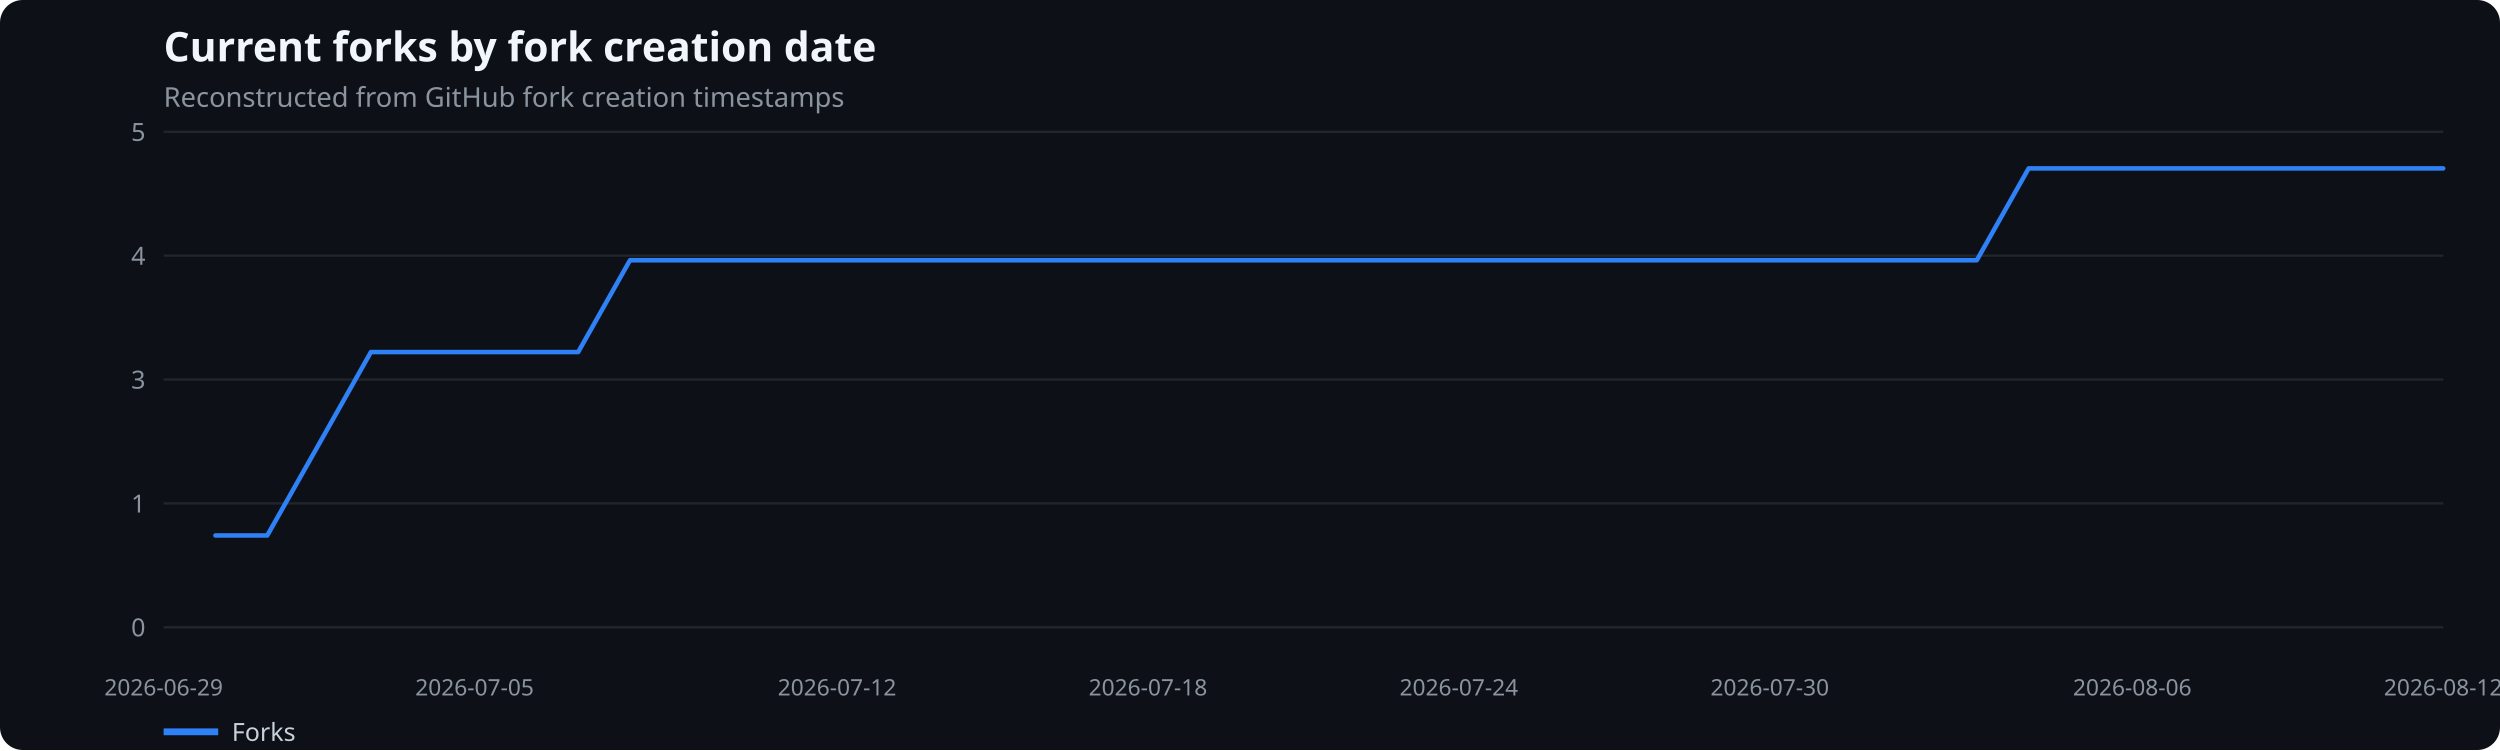
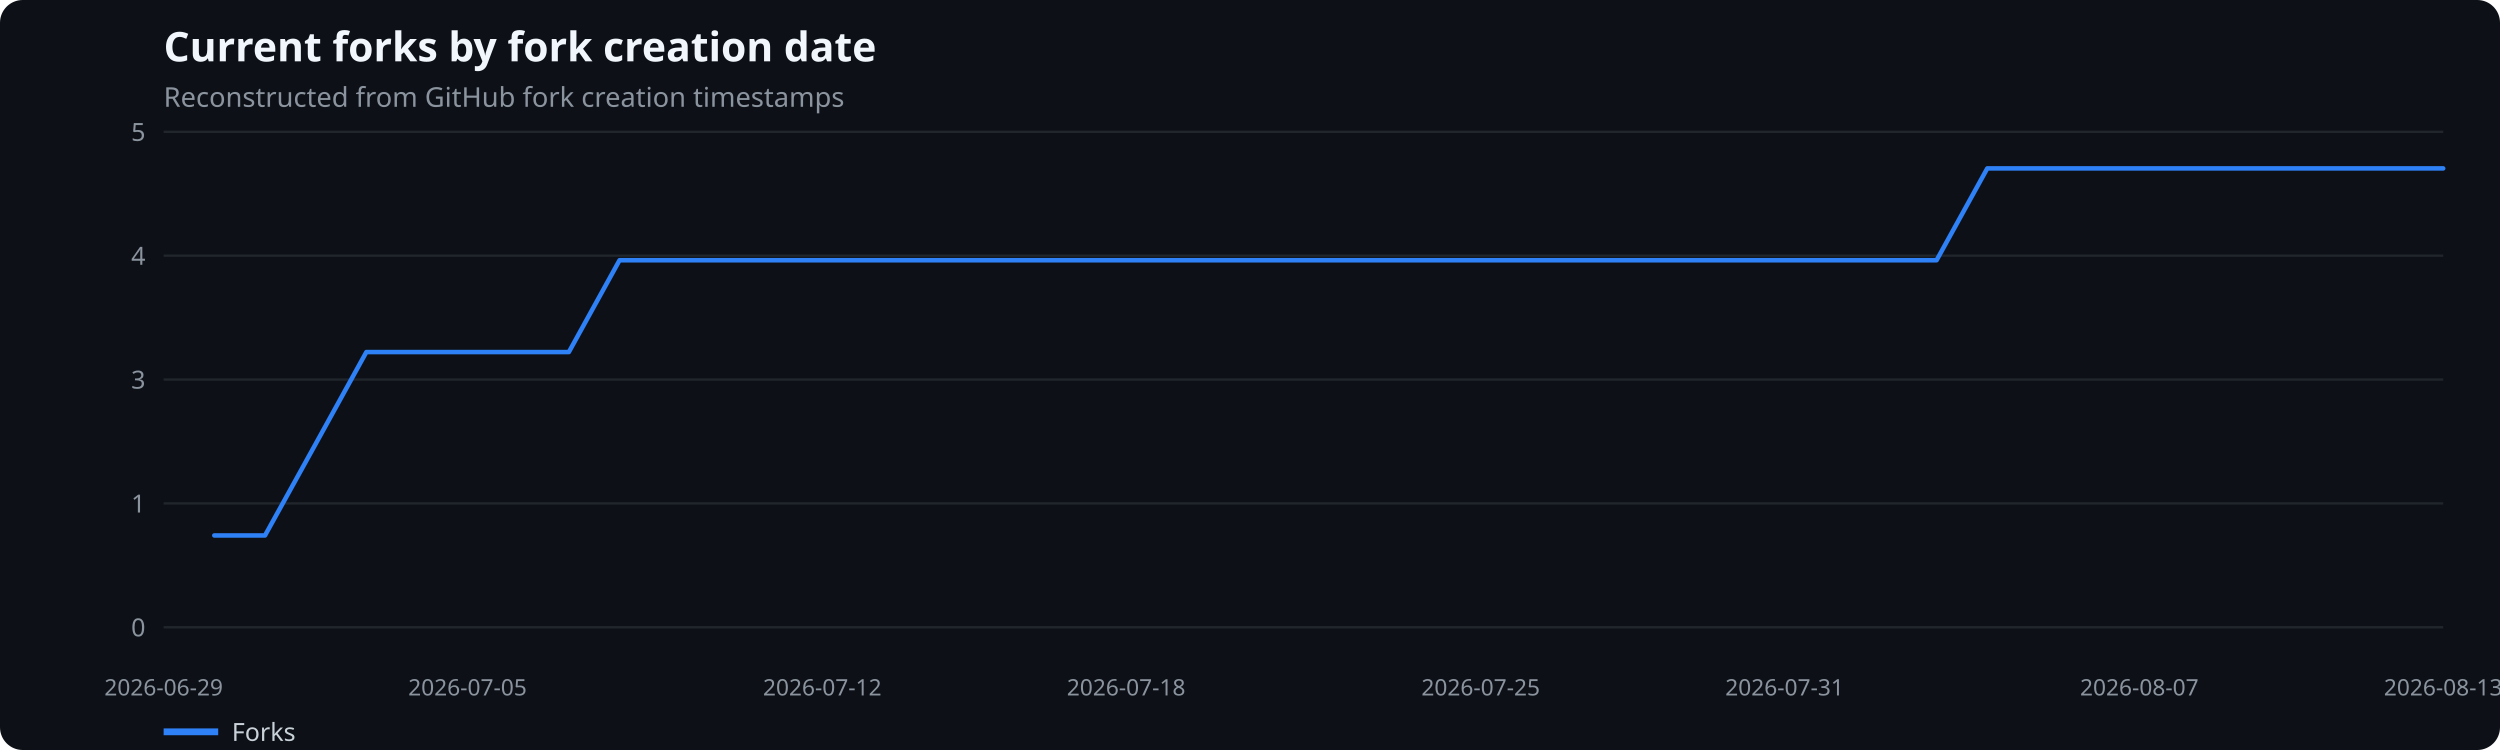
<svg xmlns="http://www.w3.org/2000/svg" width="1100" height="330" viewBox="0 0 1100 330" role="img" aria-label="Current forks by fork creation date">
  <rect width="100%" height="100%" fill="#0d1117" rx="10" />
  <text x="72" y="27" fill="#f0f6fc" font-family="system-ui,sans-serif" font-size="18" font-weight="600">Current forks by fork creation date</text>
  <text x="72" y="47" fill="#8b949e" font-family="system-ui,sans-serif" font-size="12">Reconstructed from GitHub fork creation timestamps</text>
  <line x1="72" x2="1075" y1="276.0" y2="276.0" stroke="#21262d" />
  <text x="64" y="280.0" text-anchor="end" fill="#8b949e" font-family="system-ui,sans-serif" font-size="11">0</text>
  <line x1="72" x2="1075" y1="221.5" y2="221.5" stroke="#21262d" />
  <text x="64" y="225.5" text-anchor="end" fill="#8b949e" font-family="system-ui,sans-serif" font-size="11">1</text>
  <line x1="72" x2="1075" y1="167.0" y2="167.0" stroke="#21262d" />
  <text x="64" y="171.0" text-anchor="end" fill="#8b949e" font-family="system-ui,sans-serif" font-size="11">3</text>
  <line x1="72" x2="1075" y1="112.5" y2="112.5" stroke="#21262d" />
  <text x="64" y="116.5" text-anchor="end" fill="#8b949e" font-family="system-ui,sans-serif" font-size="11">4</text>
  <line x1="72" x2="1075" y1="58.0" y2="58.0" stroke="#21262d" />
  <text x="64" y="62.0" text-anchor="end" fill="#8b949e" font-family="system-ui,sans-serif" font-size="11">5</text>
  <text x="72.0" y="306" text-anchor="middle" fill="#8b949e" font-family="system-ui,sans-serif" font-size="10">2026-06-29</text>
-   <text x="208.8" y="306" text-anchor="middle" fill="#8b949e" font-family="system-ui,sans-serif" font-size="10">2026-07-05</text>
-   <text x="368.3" y="306" text-anchor="middle" fill="#8b949e" font-family="system-ui,sans-serif" font-size="10">2026-07-12</text>
-   <text x="505.1" y="306" text-anchor="middle" fill="#8b949e" font-family="system-ui,sans-serif" font-size="10">2026-07-18</text>
-   <text x="641.9" y="306" text-anchor="middle" fill="#8b949e" font-family="system-ui,sans-serif" font-size="10">2026-07-24</text>
-   <text x="778.7" y="306" text-anchor="middle" fill="#8b949e" font-family="system-ui,sans-serif" font-size="10">2026-07-30</text>
-   <text x="938.2" y="306" text-anchor="middle" fill="#8b949e" font-family="system-ui,sans-serif" font-size="10">2026-08-06</text>
-   <text x="1075.0" y="306" text-anchor="middle" fill="#8b949e" font-family="system-ui,sans-serif" font-size="10">2026-08-12</text>
-   <polyline points="94.8,235.6 117.6,235.6 140.4,195.3 163.2,154.9 186.0,154.9 208.8,154.9 231.6,154.9 254.4,154.9 277.2,114.5 300.0,114.5 322.8,114.5 345.5,114.5 368.3,114.5 391.1,114.5 413.9,114.5 436.7,114.5 459.5,114.5 482.3,114.5 505.1,114.5 527.9,114.5 550.7,114.5 573.5,114.5 596.3,114.5 619.1,114.5 641.9,114.5 664.7,114.5 687.5,114.5 710.3,114.5 733.1,114.5 755.9,114.5 778.7,114.5 801.5,114.5 824.2,114.5 847.0,114.5 869.8,114.5 892.6,74.1 915.4,74.1 938.2,74.1 961.0,74.1 983.8,74.1 1006.6,74.1 1029.4,74.1 1052.2,74.1 1075.0,74.1" fill="none" stroke="#2f81f7" stroke-width="2" stroke-linecap="round" stroke-linejoin="round" />
+   <text x="205.7" y="306" text-anchor="middle" fill="#8b949e" font-family="system-ui,sans-serif" font-size="10">2026-07-05</text>
+   <text x="361.8" y="306" text-anchor="middle" fill="#8b949e" font-family="system-ui,sans-serif" font-size="10">2026-07-12</text>
+   <text x="495.5" y="306" text-anchor="middle" fill="#8b949e" font-family="system-ui,sans-serif" font-size="10">2026-07-18</text>
+   <text x="651.5" y="306" text-anchor="middle" fill="#8b949e" font-family="system-ui,sans-serif" font-size="10">2026-07-25</text>
+   <text x="785.2" y="306" text-anchor="middle" fill="#8b949e" font-family="system-ui,sans-serif" font-size="10">2026-07-31</text>
+   <text x="941.3" y="306" text-anchor="middle" fill="#8b949e" font-family="system-ui,sans-serif" font-size="10">2026-08-07</text>
+   <text x="1075.0" y="306" text-anchor="middle" fill="#8b949e" font-family="system-ui,sans-serif" font-size="10">2026-08-13</text>
+   <polyline points="94.3,235.6 116.6,235.6 138.9,195.3 161.2,154.9 183.4,154.9 205.7,154.9 228.0,154.9 250.3,154.9 272.6,114.5 294.9,114.5 317.2,114.5 339.5,114.5 361.8,114.5 384.0,114.5 406.3,114.5 428.6,114.5 450.9,114.5 473.2,114.5 495.5,114.5 517.8,114.5 540.1,114.5 562.4,114.5 584.6,114.5 606.9,114.5 629.2,114.5 651.5,114.5 673.8,114.5 696.1,114.5 718.4,114.5 740.7,114.5 763.0,114.5 785.2,114.5 807.5,114.5 829.8,114.5 852.1,114.5 874.4,74.1 896.7,74.1 919.0,74.1 941.3,74.1 963.6,74.1 985.8,74.1 1008.1,74.1 1030.4,74.1 1052.7,74.1 1075.0,74.1" fill="none" stroke="#2f81f7" stroke-width="2" stroke-linecap="round" stroke-linejoin="round" />
  <line x1="72" x2="96" y1="322" y2="322" stroke="#2f81f7" stroke-width="3" />
  <text x="102" y="326" fill="#c9d1d9" font-family="system-ui,sans-serif" font-size="11">Forks</text>
</svg>
